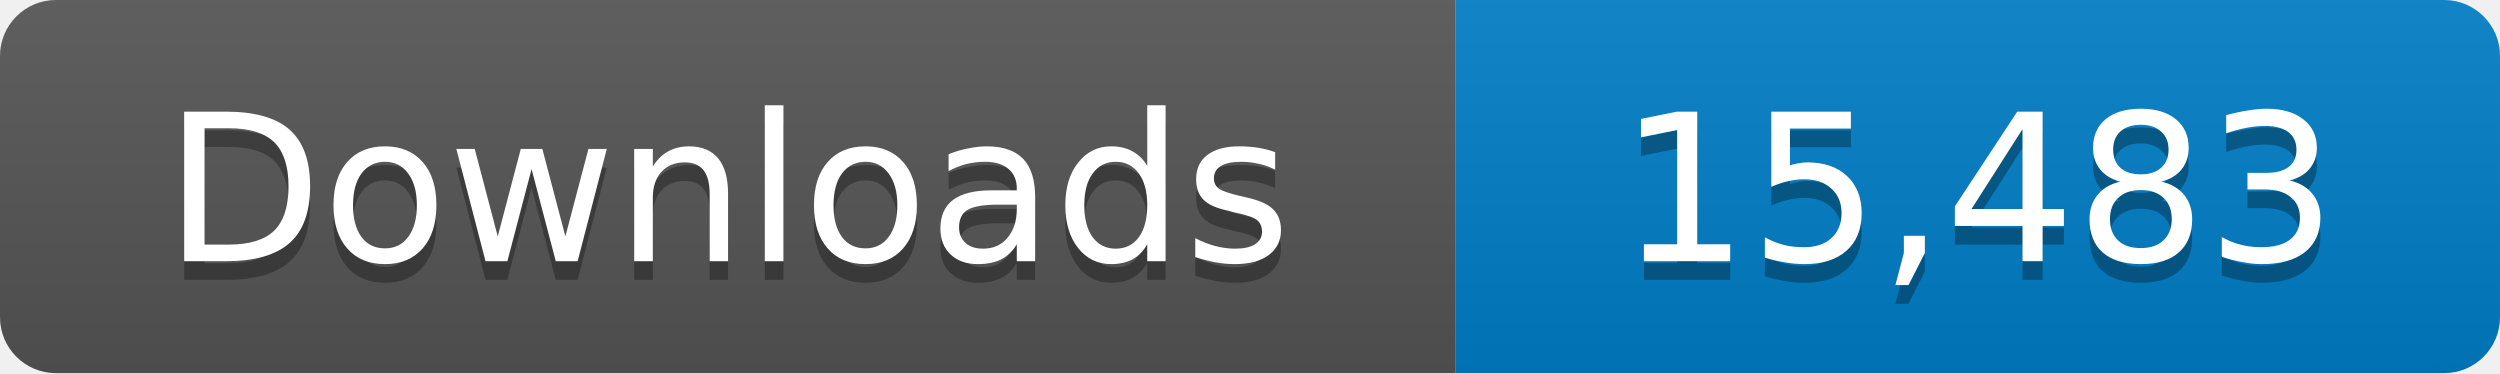
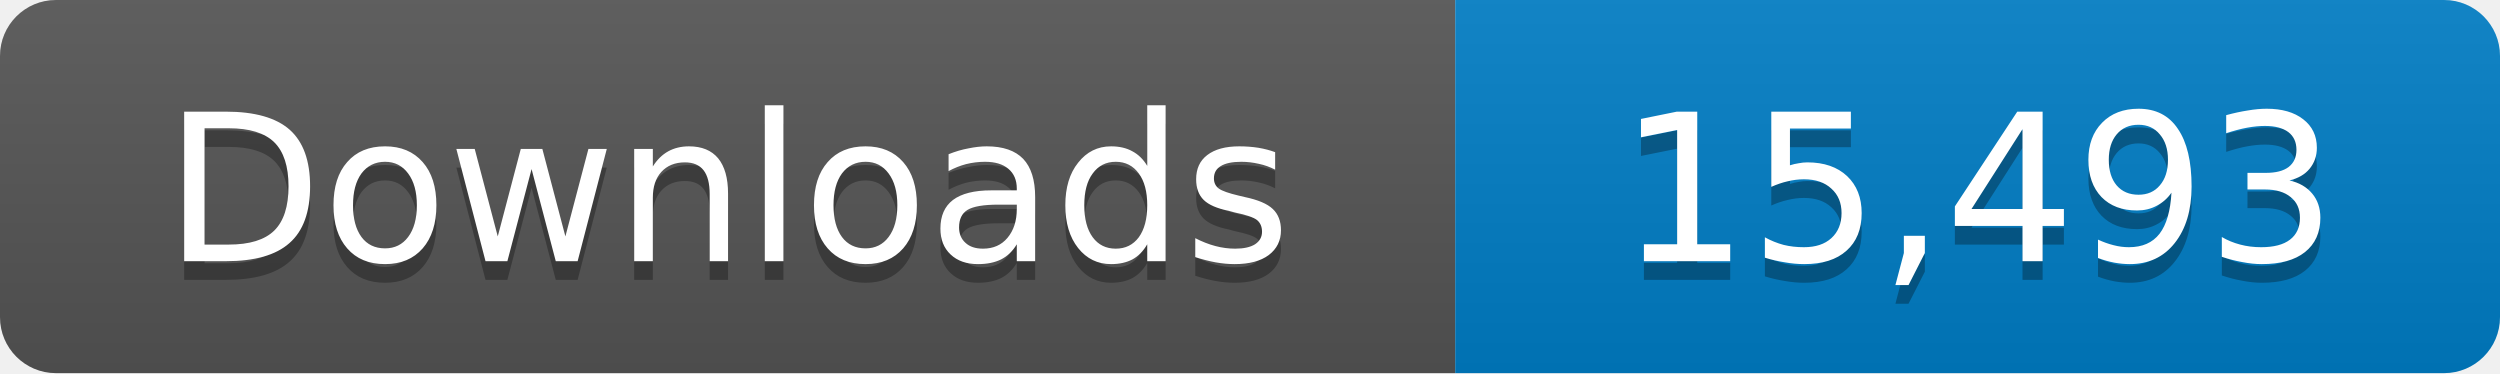
- <svg xmlns="http://www.w3.org/2000/svg" width="134" height="20" role="img" aria-label="Downloads: 15,483">
+ <svg xmlns="http://www.w3.org/2000/svg" width="134" height="20" role="img" aria-label="Downloads: 15,493">
  <linearGradient id="s" x2="0" y2="100%">
    <stop offset="0" stop-color="#bbb" stop-opacity=".1" />
    <stop offset="1" stop-opacity=".1" />
  </linearGradient>
  <clipPath id="r">
    <rect width="134" height="20" rx="3" fill="#fff" />
  </clipPath>
  <g clip-path="url(#r)">
    <path fill="#555" d="M0 0h78v20H0z" />
    <path fill="#007ec6" d="M78 0h56v20H78z" />
    <path fill="url(#s)" d="M0 0h134v20H0z" />
  </g>
  <g fill="#fff" text-anchor="middle" font-family="Verdana,Geneva,DejaVu Sans,sans-serif" font-size="11">
    <text x="39" y="15" fill="#010101" fill-opacity=".3">Downloads</text>
    <text x="39" y="14">Downloads</text>
-     <text x="106" y="15" fill="#010101" fill-opacity=".3">15,483</text>
-     <text x="106" y="14">15,483</text>
+     <text x="106" y="15" fill="#010101" fill-opacity=".3">15,493</text>
+     <text x="106" y="14">15,493</text>
  </g>
</svg>
